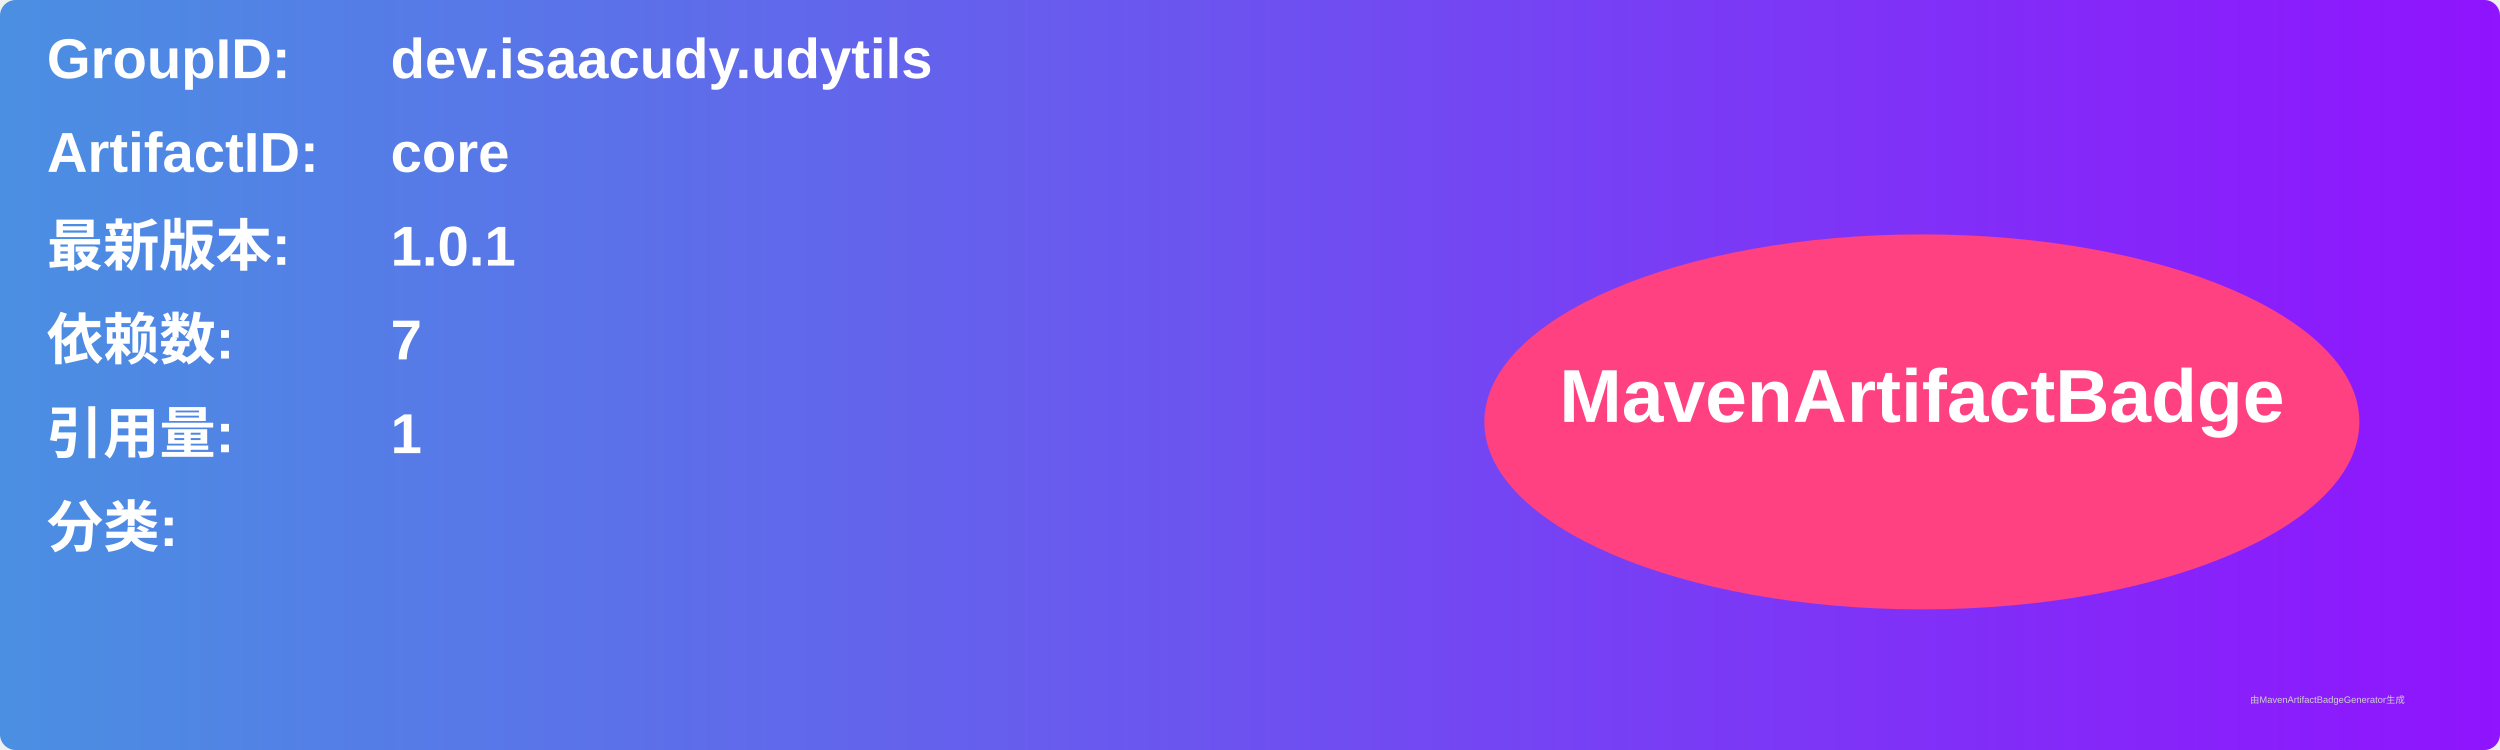
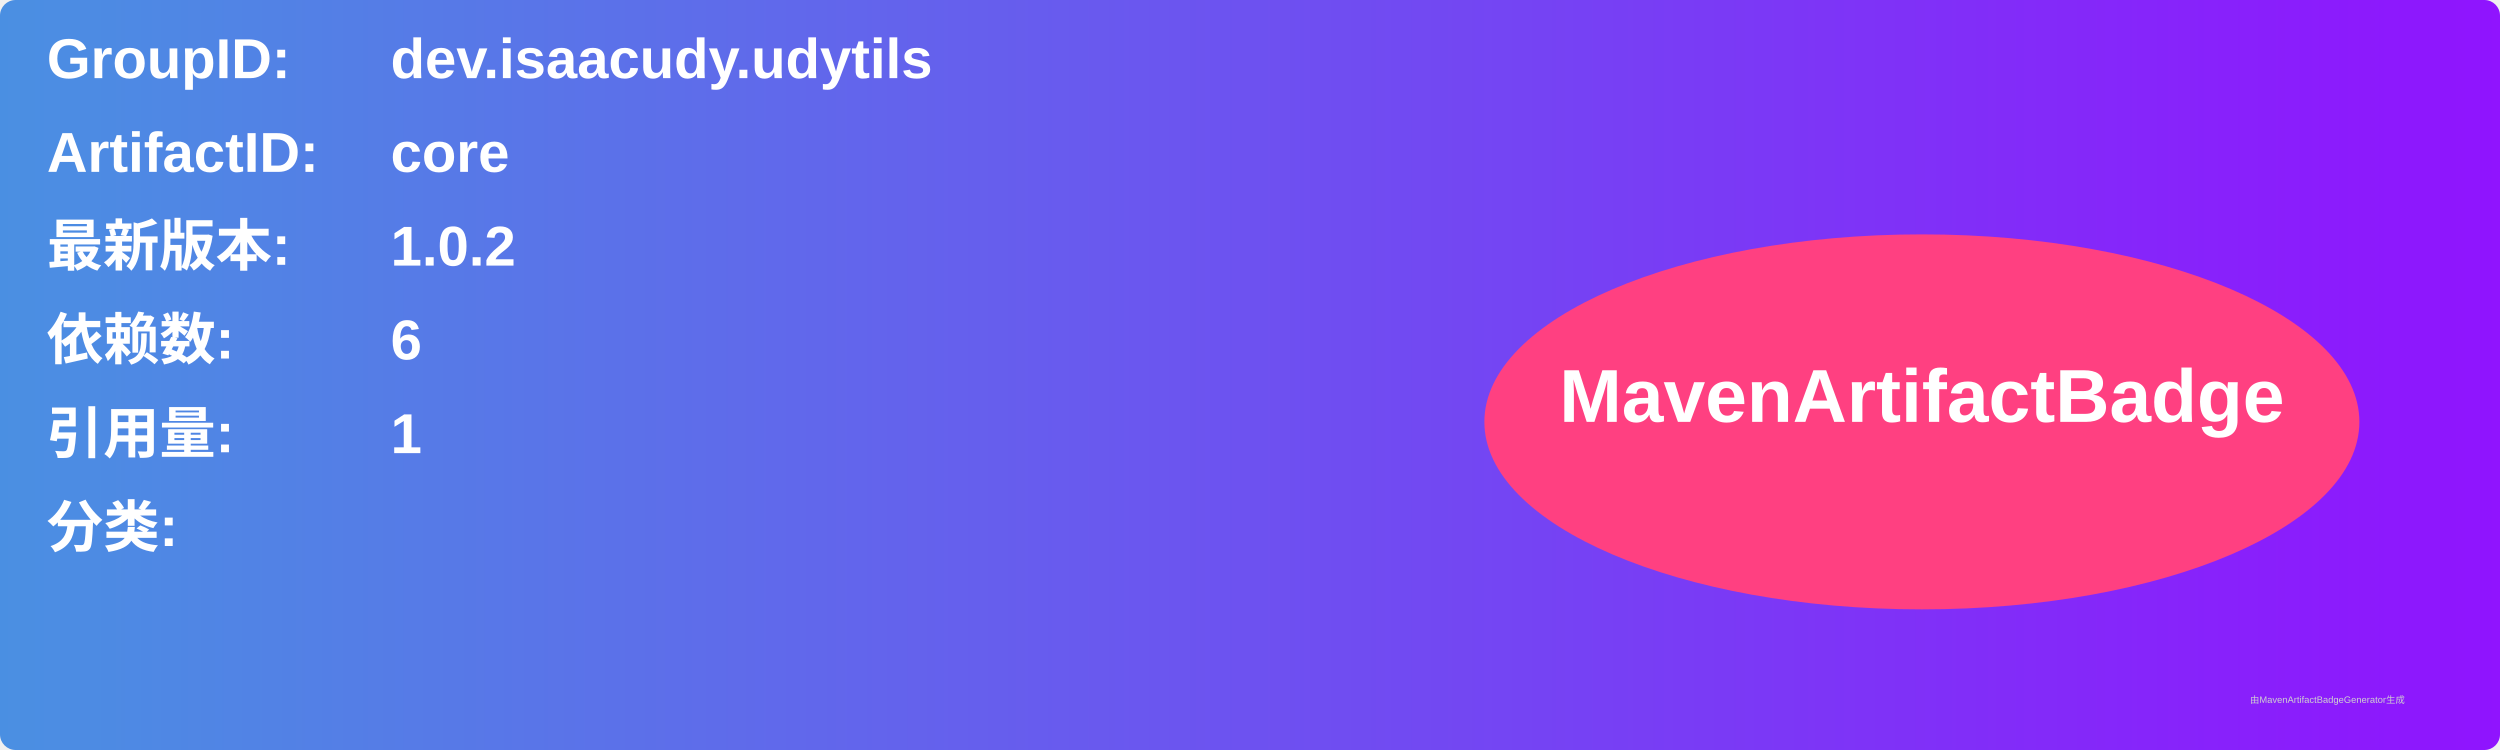
<svg xmlns="http://www.w3.org/2000/svg" width="800" height="240" viewBox="0 0 800 240">
  <linearGradient id="grad" x1="0%" y1="0%" x2="100%" y2="0%">
    <stop offset="0%" stop-color="#4a90e2" />
    <stop offset="100%" stop-color="#9013fe" />
  </linearGradient>
  <rect width="100%" height="100%" rx="5" ry="5" fill="url(#grad)" />
  <g transform="translate(15, 15)">
    <text x="0" y="10" font-family="Arial" font-size="18" fill="white" font-weight="bold" width="260">GroupID:</text>
    <text x="110" y="10" font-family="Arial" font-size="18" fill="white" font-weight="bold" width="460">dev.isaacudy.udytils</text>
    <text x="0" y="40" font-family="Arial" font-size="18" fill="white" font-weight="bold" width="260">ArtifactID:</text>
    <text x="110" y="40" font-family="Arial" font-size="18" fill="white" font-weight="bold" width="460">core</text>
    <text x="0" y="70" font-family="Arial" font-size="18" fill="white" font-weight="bold">最新版本:</text>
    <text x="110" y="70" font-family="Arial" font-size="18" fill="white" font-weight="bold">
-       <tspan font-weight="bold">1.0.1</tspan>
+       <tspan font-weight="bold">1.0.2</tspan>
    </text>
    <text x="0" y="100" font-family="Arial" font-size="18" fill="white" font-weight="bold">依赖数: </text>
    <text x="110" y="100" font-family="Arial" font-size="18" fill="white">
-       <tspan font-weight="bold">7</tspan>
+       <tspan font-weight="bold">6</tspan>
    </text>
    <text x="0" y="130" font-family="Arial" font-size="18" fill="white" font-weight="bold">引用量: </text>
    <text x="110" y="130" font-family="Arial" font-size="18" fill="white">
      <tspan font-weight="bold">1</tspan>
    </text>
    <text x="0" y="160" font-family="Arial" font-size="18" fill="white" font-weight="bold">分类:</text>
    <text x="10" y="190" font-family="Arial" font-size="10" fill="white">
      <tspan font-weight="bold" />
    </text>
    <ellipse cx="600" cy="120" rx="140" ry="60" fill="#ff4081" />
    <text x="600" y="120" text-anchor="middle" font-family="Arial" font-size="24" fill="white" font-weight="bold">MavenArtifactBadge</text>
  </g>
  <text x="720" y="225" font-family="Arial" font-size="3" fill="#d0d0d0">由MavenArtifactBadgeGenerator生成</text>
</svg>
